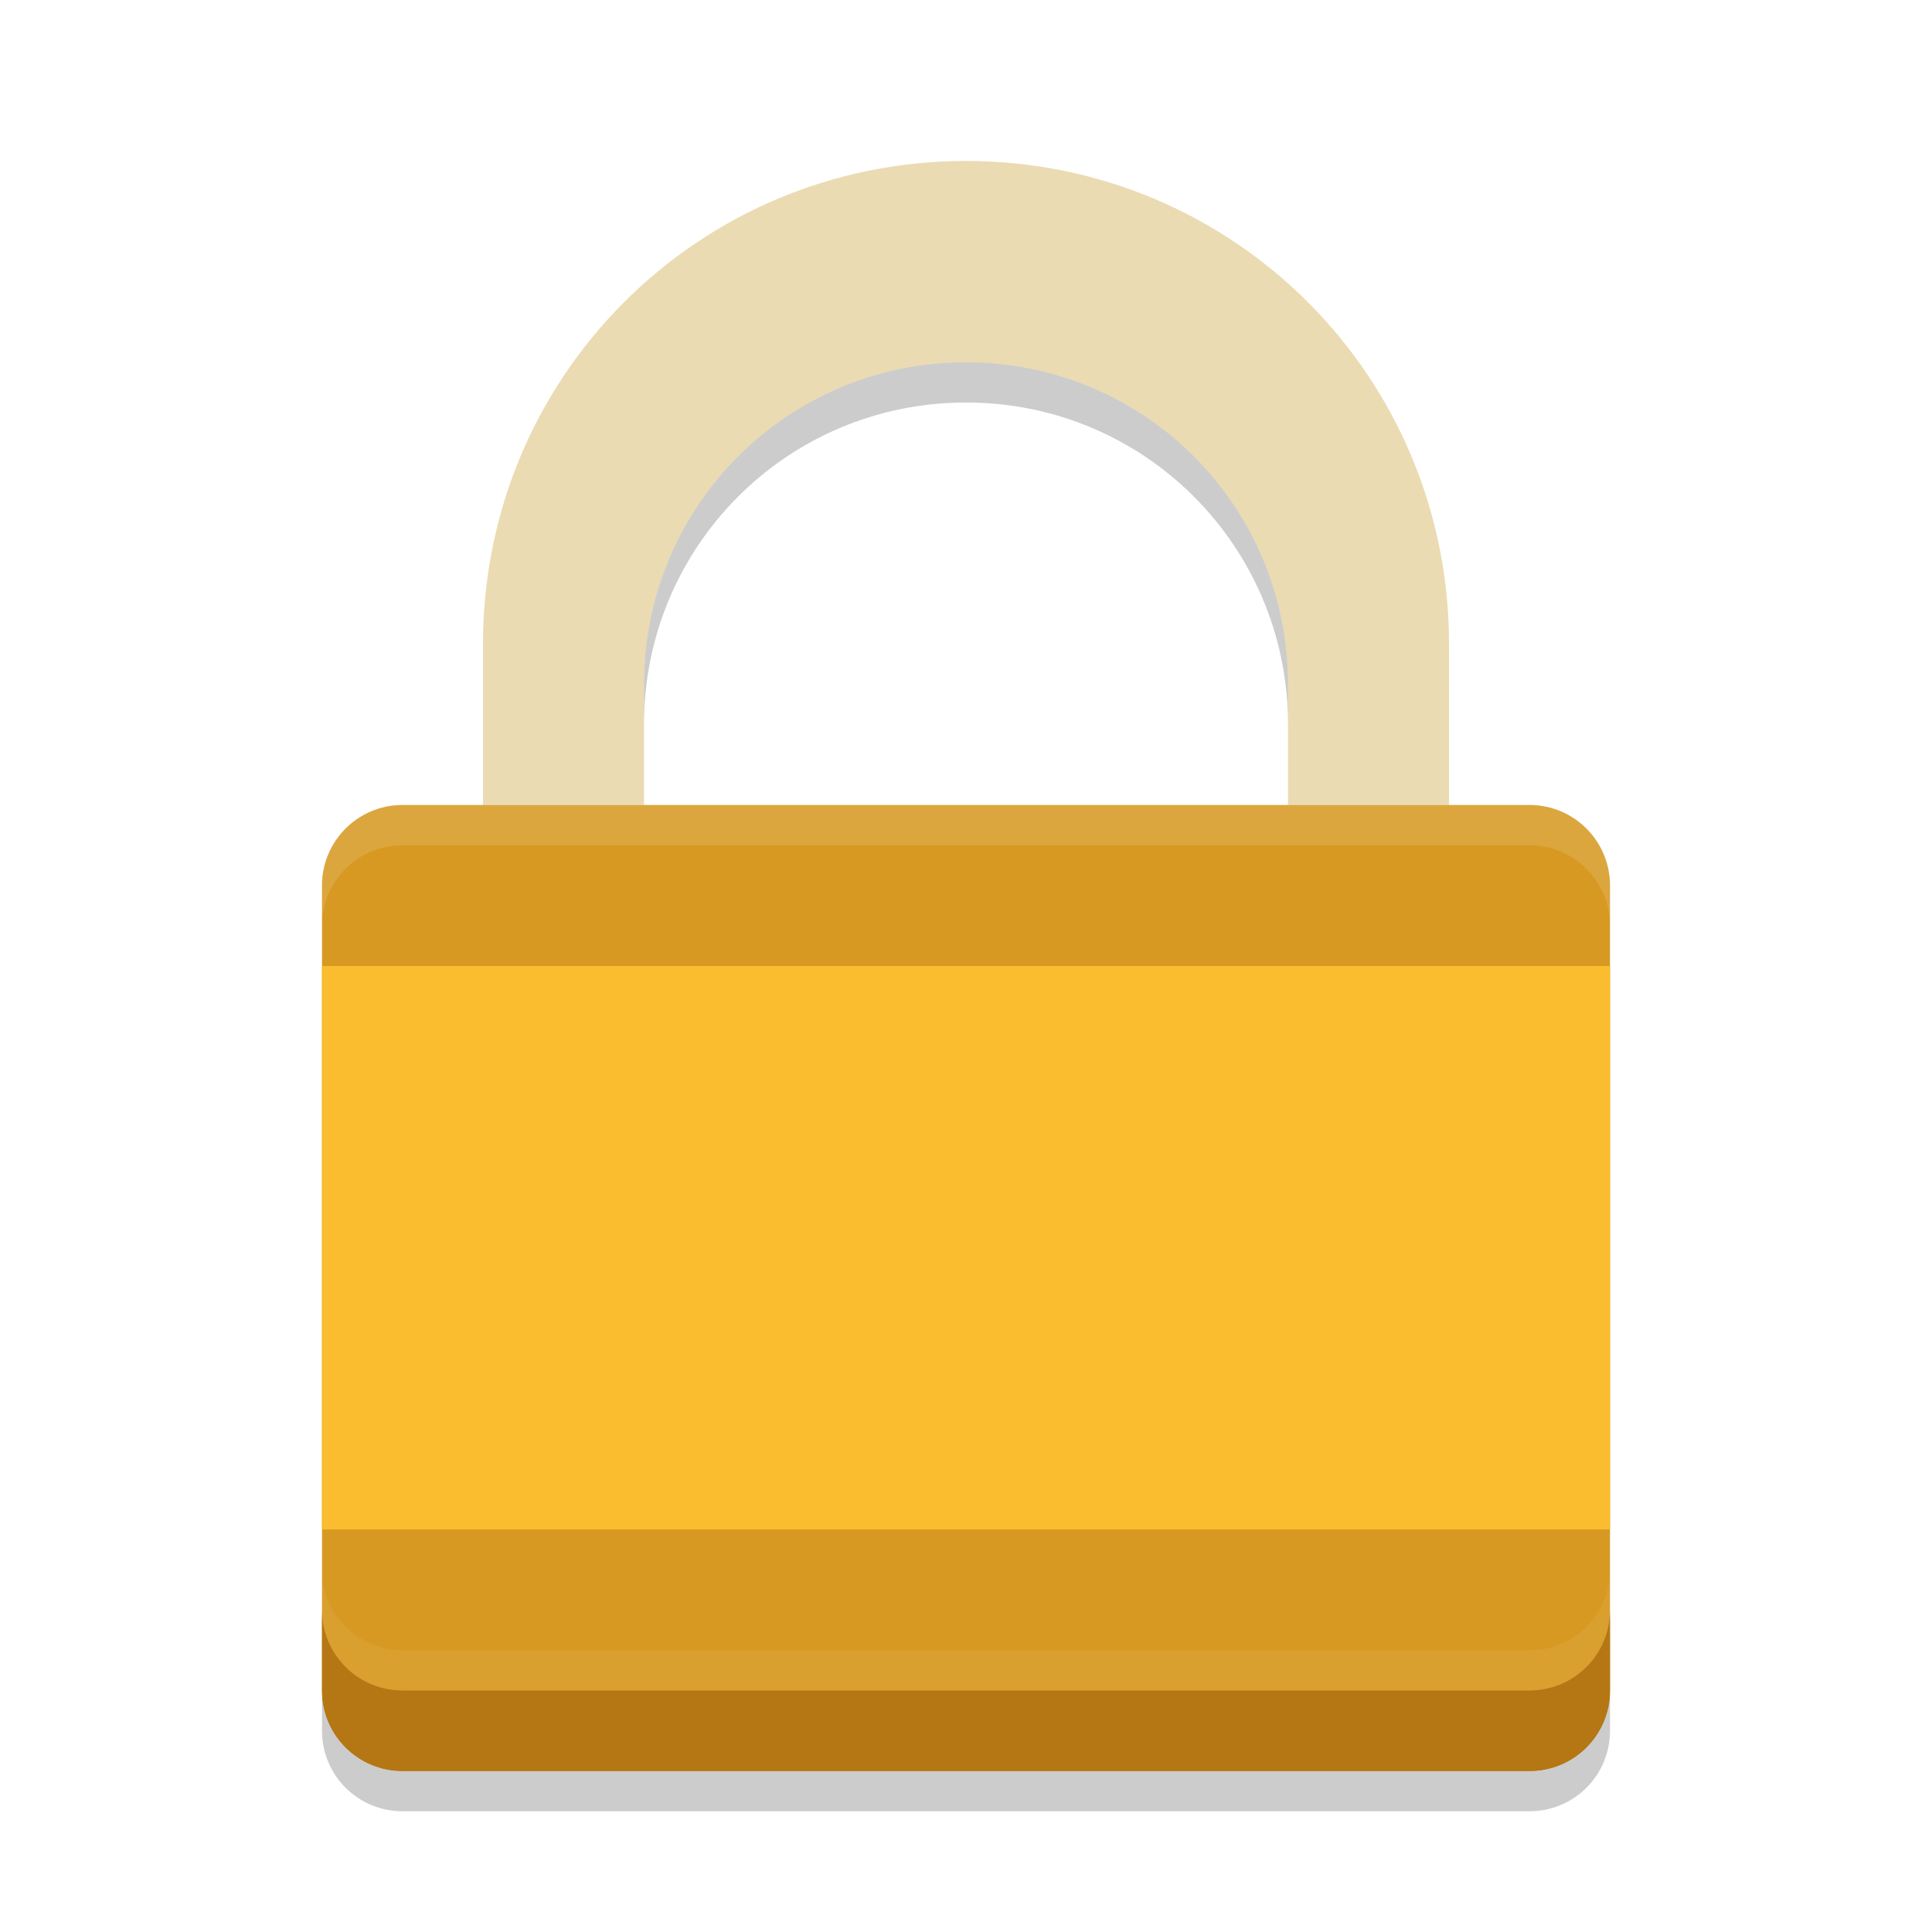
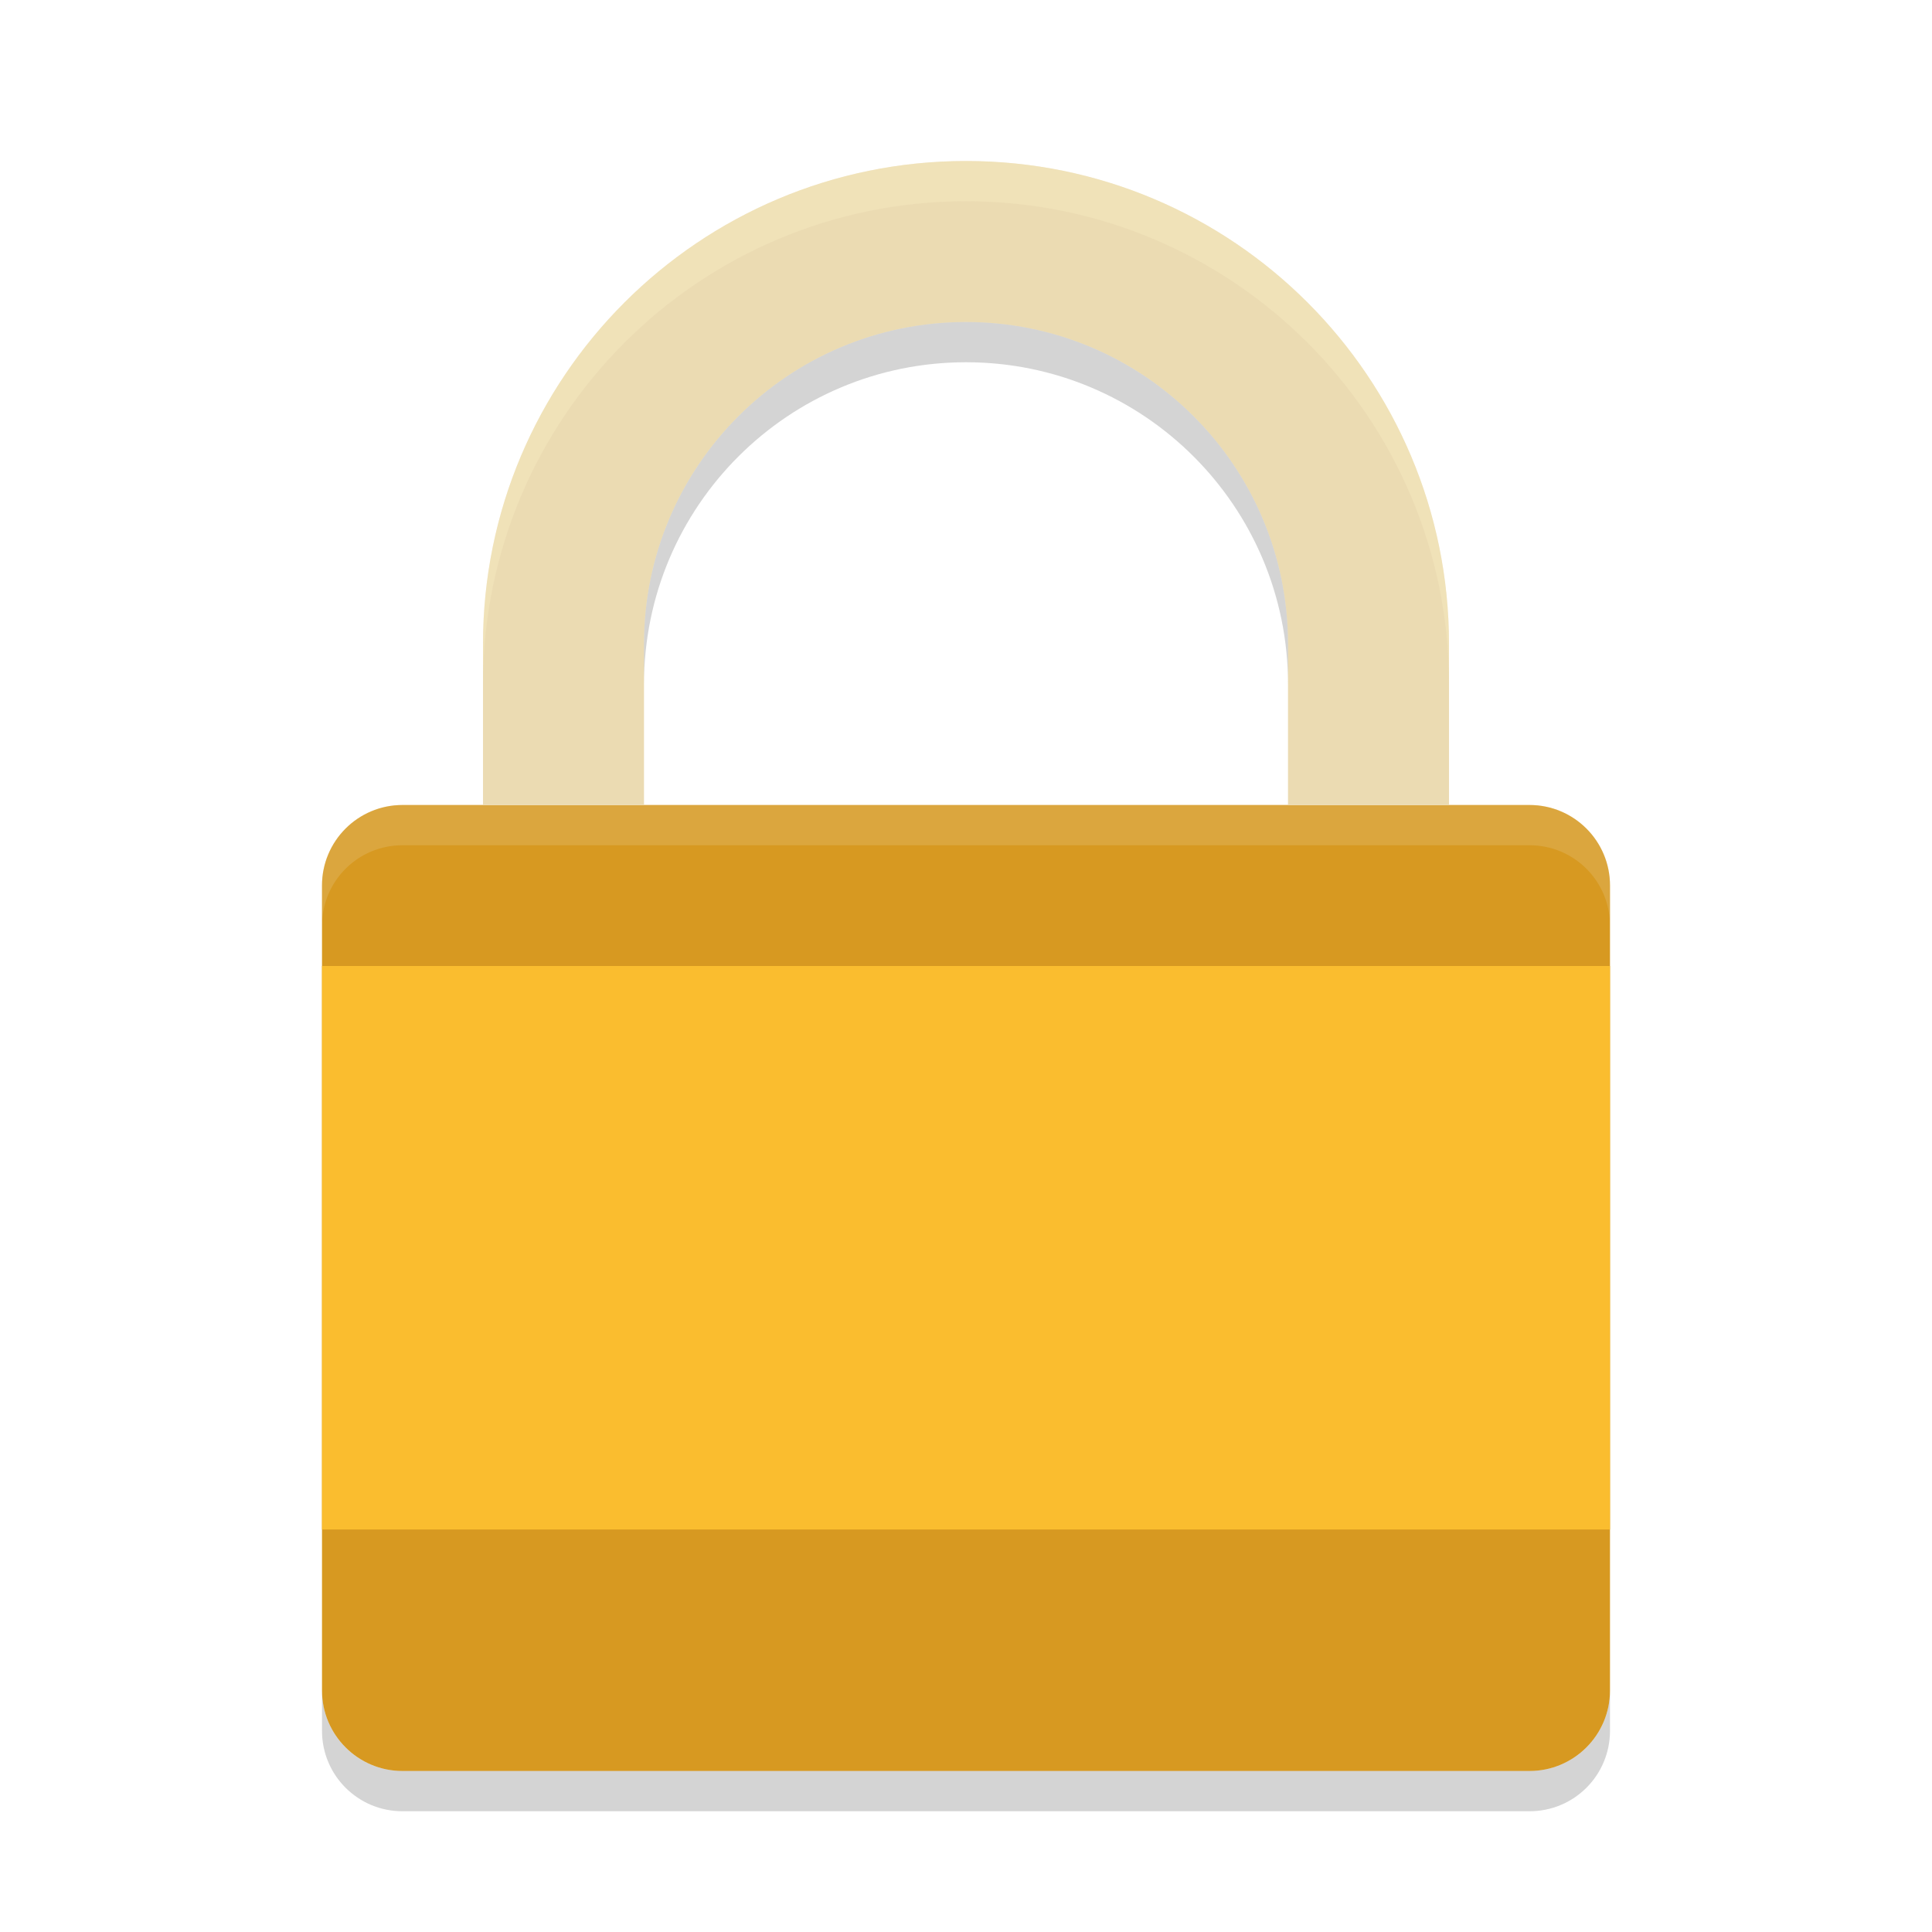
<svg xmlns="http://www.w3.org/2000/svg" width="48" height="48" version="1">
-   <path fill="#ebdbb2" d="m24 4c-6.648 0-12 5.352-12 12v4h4v-3c0-4.432 3.568-8 8-8s8 3.568 8 8v3h4v-4c0-6.648-5.352-12-12-12z" />
-   <rect fill="#d79921" width="24" height="32" x="-44" y="-40" rx="2" ry="2" transform="matrix(0,-1,-1,0,0,0)" />
-   <path fill="#ebdbb2" opacity=".2" d="m24 4c-6.648 0-12 5.352-12 12v1c0-6.648 5.352-12 12-12s12 5.352 12 12v-1c0-6.648-5.352-12-12-12z" />
-   <path fill="#ebdbb2" opacity=".2" d="m10 20c-1.108 0-2 0.892-2 2v1c0-1.108 0.892-2 2-2h28c1.108 0 2 0.892 2 2v-1c0-1.108-0.892-2-2-2h-28z" />
-   <path opacity=".2" d="m24 9c-4.432 0-8 3.568-8 8v1c0-4.432 3.568-8 8-8s8 3.568 8 8v-1c0-4.432-3.568-8-8-8z" />
-   <path fill="#ebdbb2" opacity=".1" d="m8 39v2c0 1.108 0.892 2 2 2h28c1.108 0 2-0.892 2-2v-2c0 1.108-0.892 2-2 2h-28c-1.108 0-2-0.892-2-2z" />
-   <path fill="#b57614" d="m8 40v2c0 1.108 0.892 2 2 2h28c1.108 0 2-0.892 2-2v-2c0 1.108-0.892 2-2 2h-28c-1.108 0-2-0.892-2-2z" />
-   <rect fill="#fabd2f" width="32" height="14" x="8" y="24" rx="0" ry="0" />
-   <path opacity=".2" d="m8 42v1c0 1.108 0.892 2 2 2h28c1.108 0 2-0.892 2-2v-1c0 1.108-0.892 2-2 2h-28c-1.108 0-2-0.892-2-2z" />
+   <rect transform="matrix(0,-1,-1,0,0,0)" x="-44" y="-40" width="24" height="32" rx="2" ry="2" fill="#d79921" />
+   <path d="m10 20c-1.108 0-2 0.892-2 2v1c0-1.108 0.892-2 2-2h28c1.108 0 2 0.892 2 2v-1c0-1.108-0.892-2-2-2h-28z" fill="#ebdbb2" opacity=".2" />
+   <path d="m8 42v1c0 1.108 0.892 2 2 2h28c1.108 0 2-0.892 2-2v-1c0 1.108-0.892 2-2 2h-28c-1.108 0-2-0.892-2-2z" fill="#282828" opacity=".2" />
+   <rect x="8" y="24" width="32" height="14" rx="0" ry="0" fill="#fabd2f" />
+   <path d="m24 4c-6.627 0-12 5.373-12 12v4h4v-4c0-4.418 3.582-8 8-8s8 3.582 8 8v4h4v-4c0-6.627-5.373-12-12-12z" fill="#ebdbb2" stroke-linecap="round" stroke-miterlimit="0" style="paint-order:markers fill stroke" />
+   <path d="m24 8c-4.418 0-8 3.582-8 8v1c0-4.418 3.582-8 8-8s8 3.582 8 8v-1c0-4.418-3.582-8-8-8z" fill="#282828" opacity=".2" stroke-linecap="round" stroke-miterlimit="0" style="paint-order:markers fill stroke" />
+   <path d="m24 4c-6.627 0-12 5.373-12 12v1c0-6.627 5.373-12 12-12s12 5.373 12 12v-1c0-6.627-5.373-12-12-12z" fill="#fbf1c7" opacity=".3" stroke-linecap="round" stroke-miterlimit="0" style="paint-order:markers fill stroke" />
</svg>
